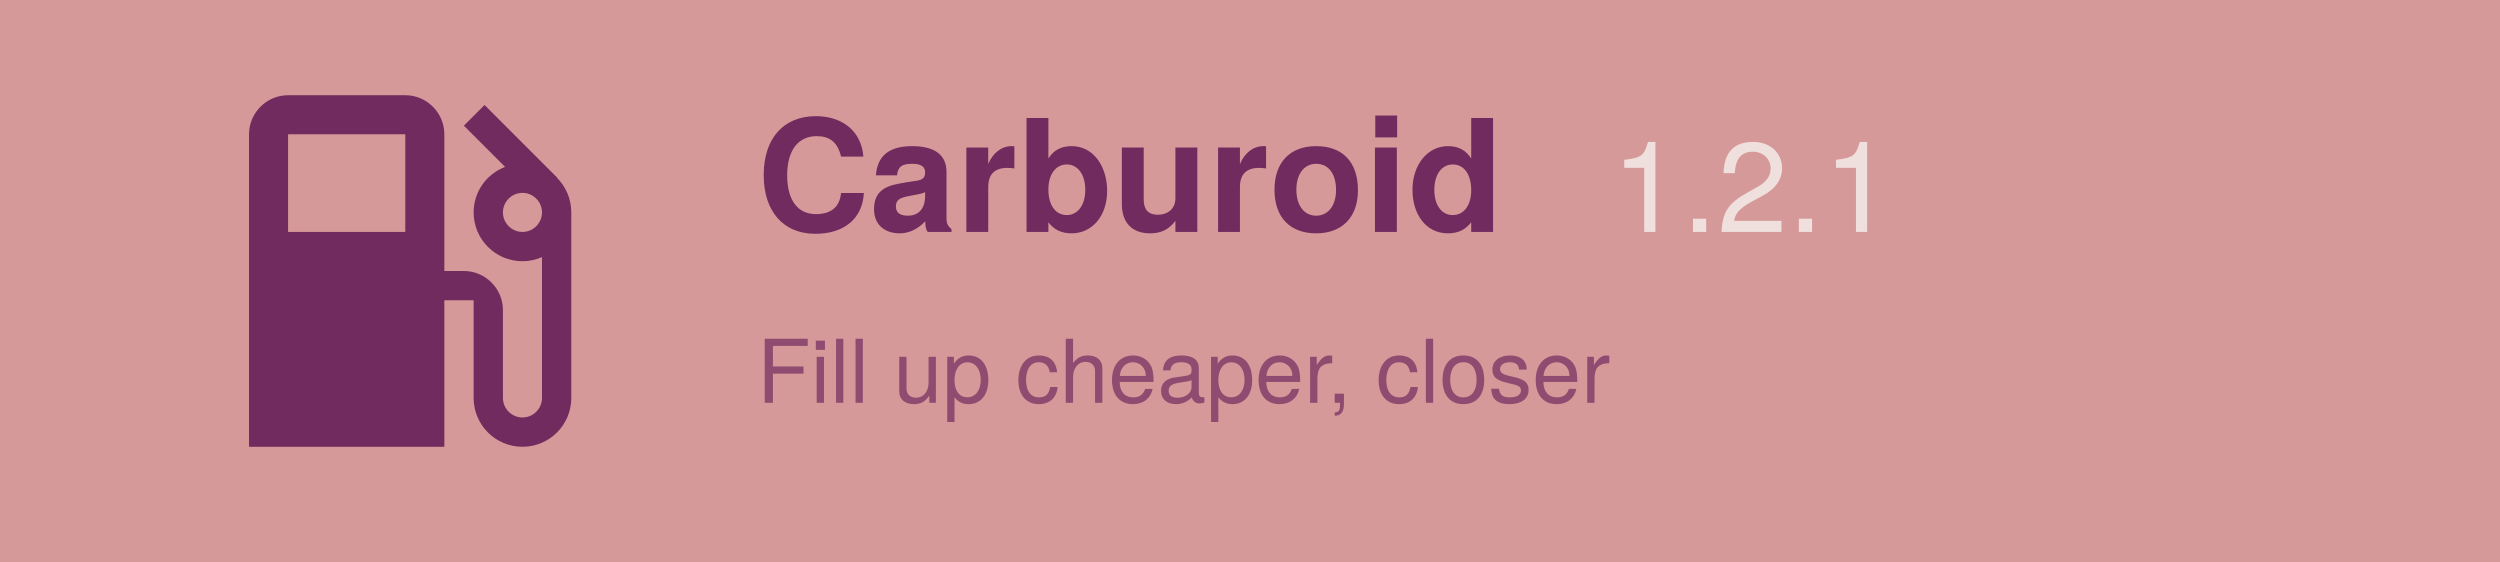
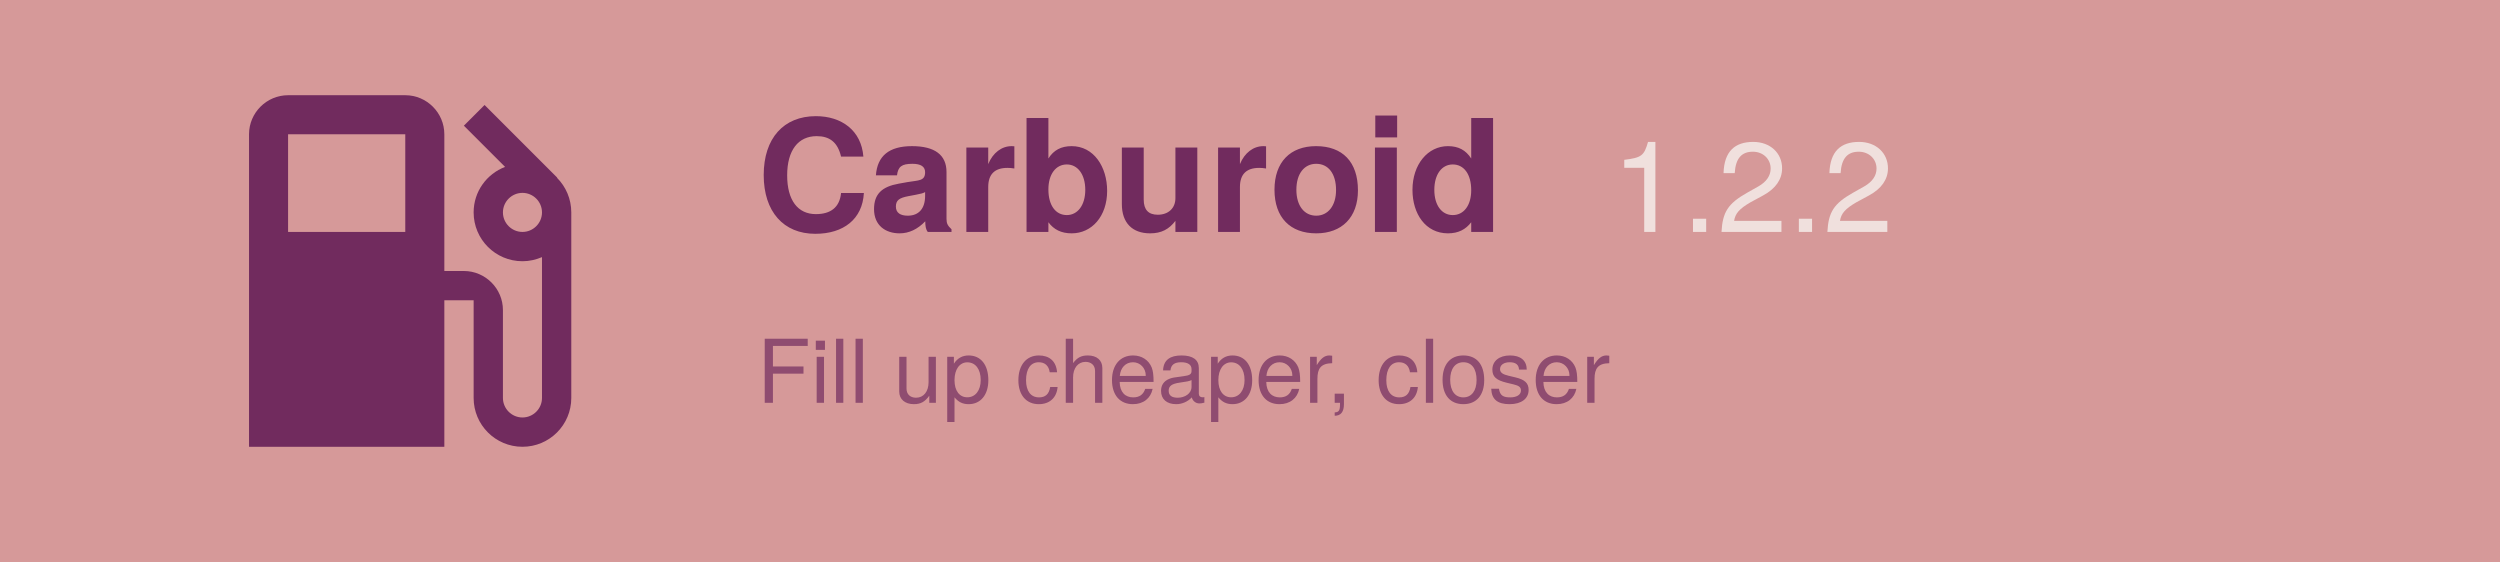
<svg xmlns="http://www.w3.org/2000/svg" width="1024" height="230" viewBox="0 125 1024 230">
  <rect width="1024" height="500" fill="#d69999" />
  <path d="M19.77 7.23l.01-.01l-3.72-3.72L15 4.56l2.11 2.11c-.94.36-1.61 1.26-1.61 2.33a2.5 2.5 0 0 0 2.5 2.5c.36 0 .69-.08 1-.21v7.21c0 .55-.45 1-1 1s-1-.45-1-1V14c0-1.1-.9-2-2-2h-1V5c0-1.1-.9-2-2-2H6c-1.1 0-2 .9-2 2v16h10v-7.5h1.5v5a2.5 2.5 0 0 0 5 0V9c0-.69-.28-1.32-.73-1.77zM12 10H6V5h6v5zm6 0c-.55 0-1-.45-1-1s.45-1 1-1s1 .45 1 1s-.45 1-1 1z" fill="#712b5e" transform="translate(70, 140) scale(8)" />
  <text x="310" y="220" font-family="Google Sans, Helvetica Neue, sans-serif" font-size="64" font-weight="700" fill="#712b5e" text-anchor="start">
    Carburoid
  </text>
-   <text x="660" y="220" id="version" font-family="Google Sans, Helvetica Neue, sans-serif" font-size="52" font-weight="500" fill="#f0e0dd" text-anchor="start">1.2.1</text>
+   <text x="660" y="220" id="version" font-family="Google Sans, Helvetica Neue, sans-serif" font-size="52" font-weight="500" fill="#f0e0dd" text-anchor="start">1.2.2</text>
  <text x="310" y="290" id="motto" font-family="Google Sans, Helvetica Neue, sans-serif" font-size="36" fill="#712b5e" fill-opacity="0.7" text-anchor="start">
    Fill up cheaper, closer
  </text>
</svg>
